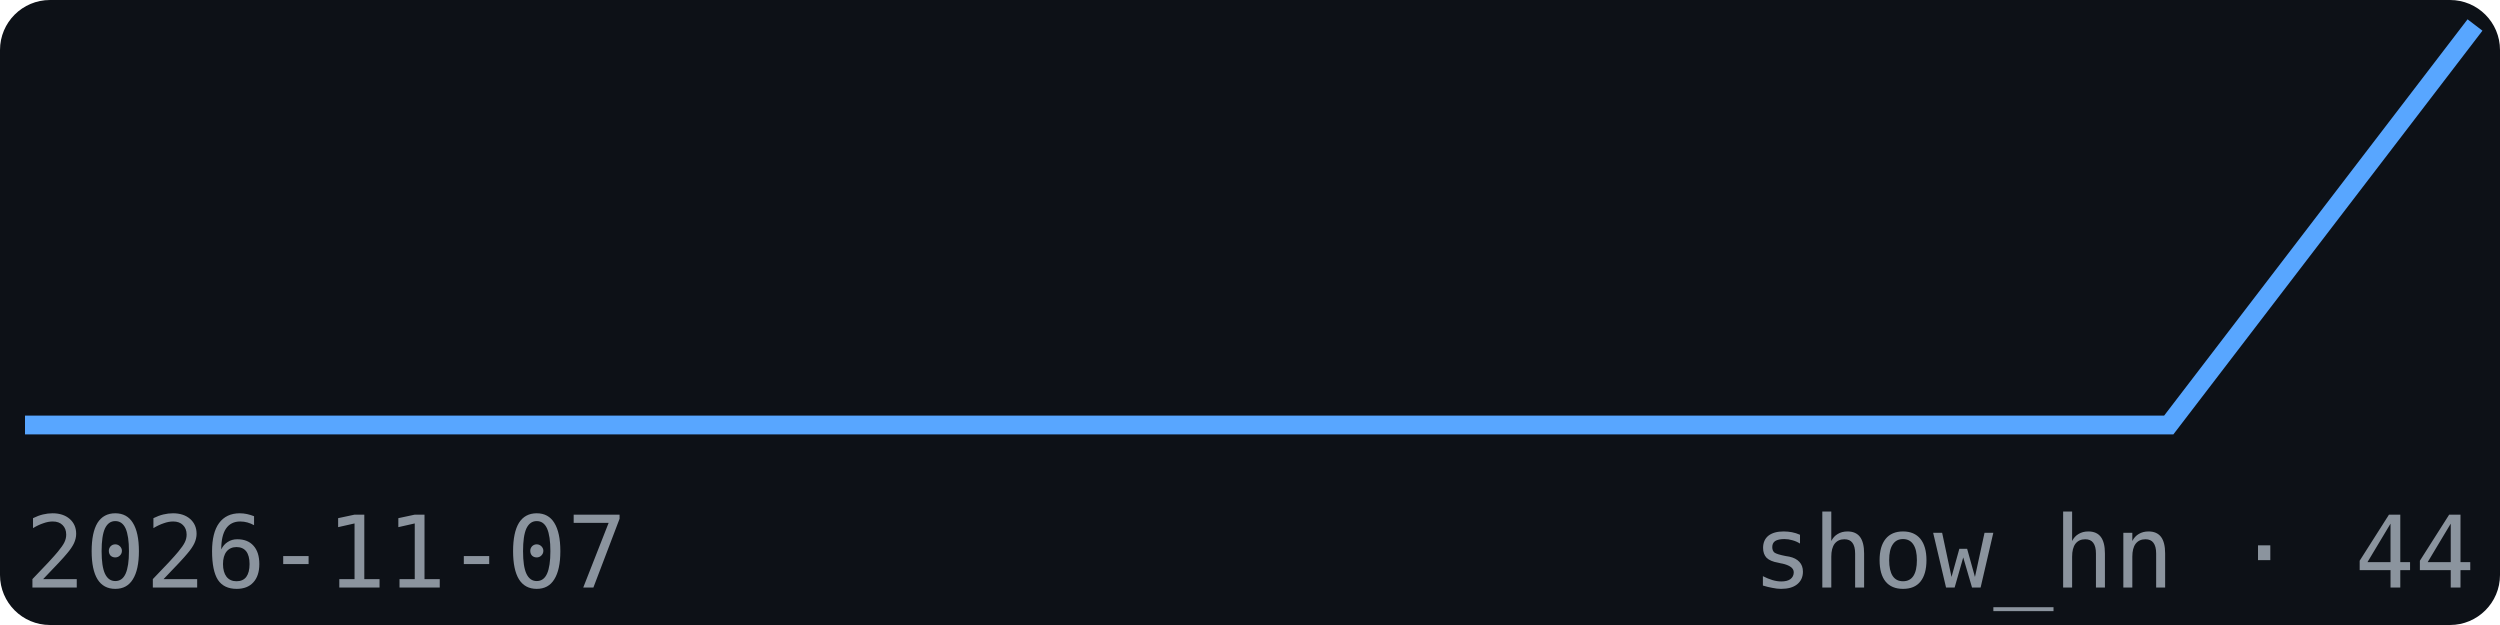
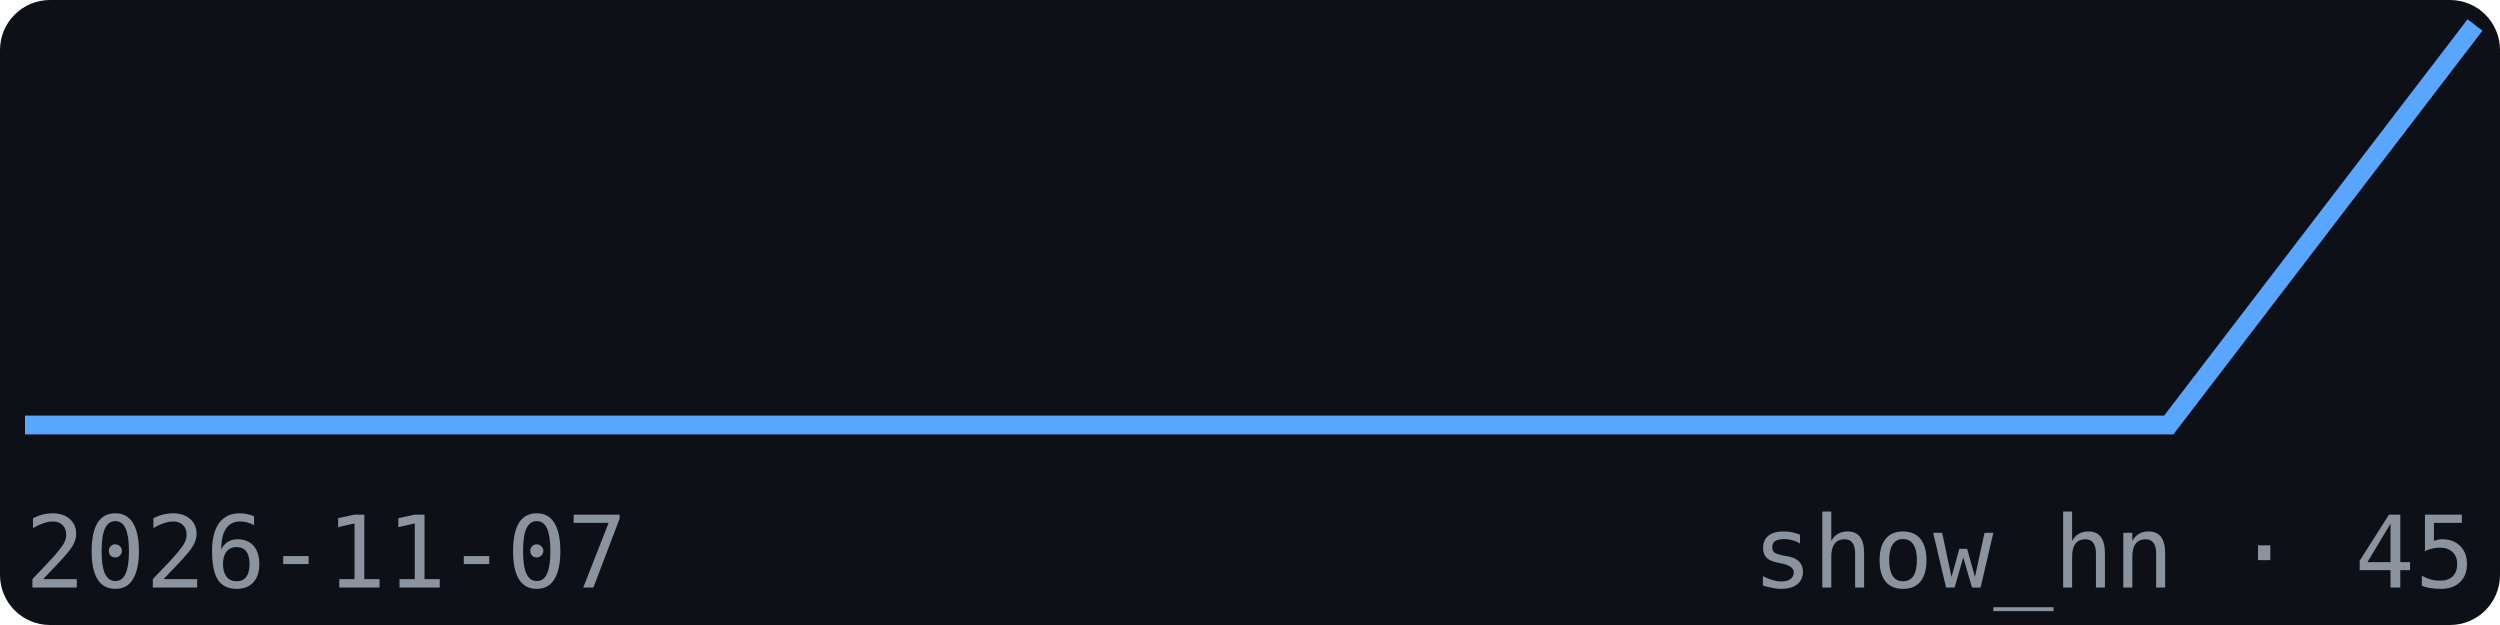
<svg xmlns="http://www.w3.org/2000/svg" width="200" height="50" viewBox="0 0 200 50" font-family="monospace">
  <rect width="200" height="50" fill="#0d1117" rx="4" />
  <polyline points="2.0,34.0 26.5,34.0 51.0,34.0 75.5,34.0 100.0,34.0 124.5,34.0 149.0,34.0 173.5,34.0 198.0,2.0" fill="none" stroke="#58a6ff" stroke-width="1.5" />
  <text x="2" y="47" font-size="8" fill="#8b949e">2026-11-07</text>
-   <text x="198" y="47" font-size="8" fill="#8b949e" text-anchor="end">show_hn · 44</text>
+   <text x="198" y="47" font-size="8" fill="#8b949e" text-anchor="end">show_hn · 45</text>
</svg>
